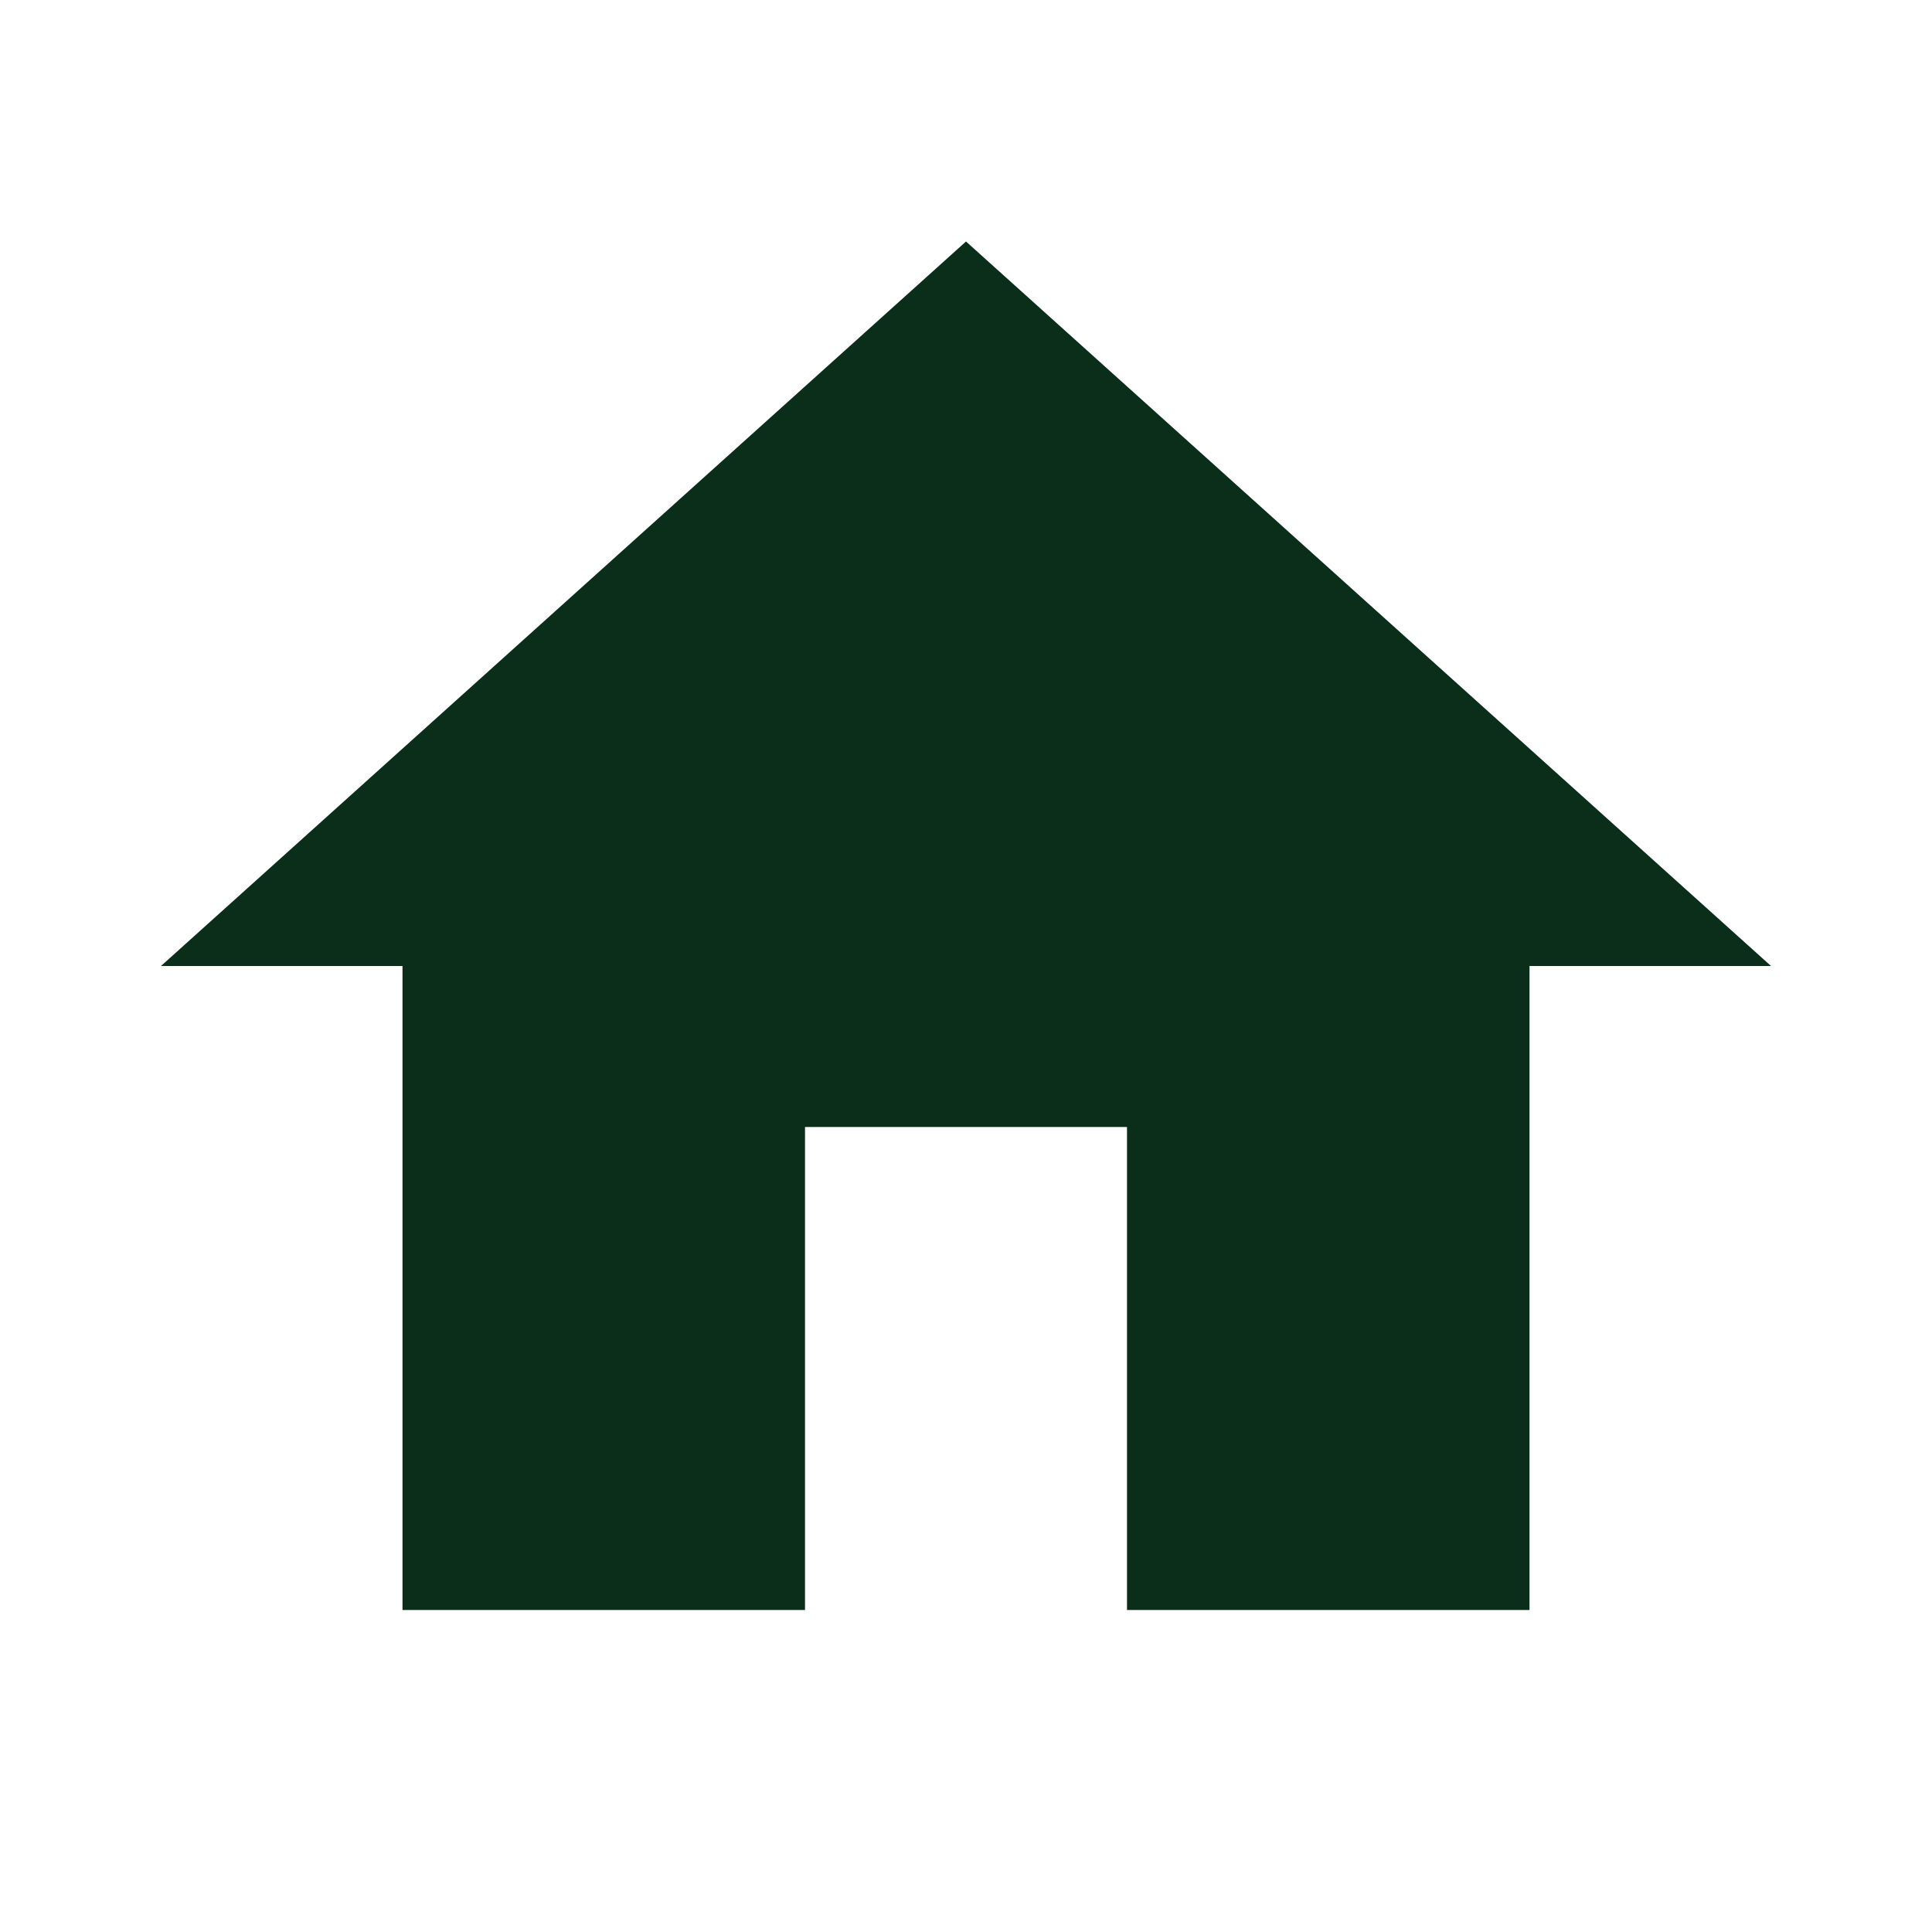
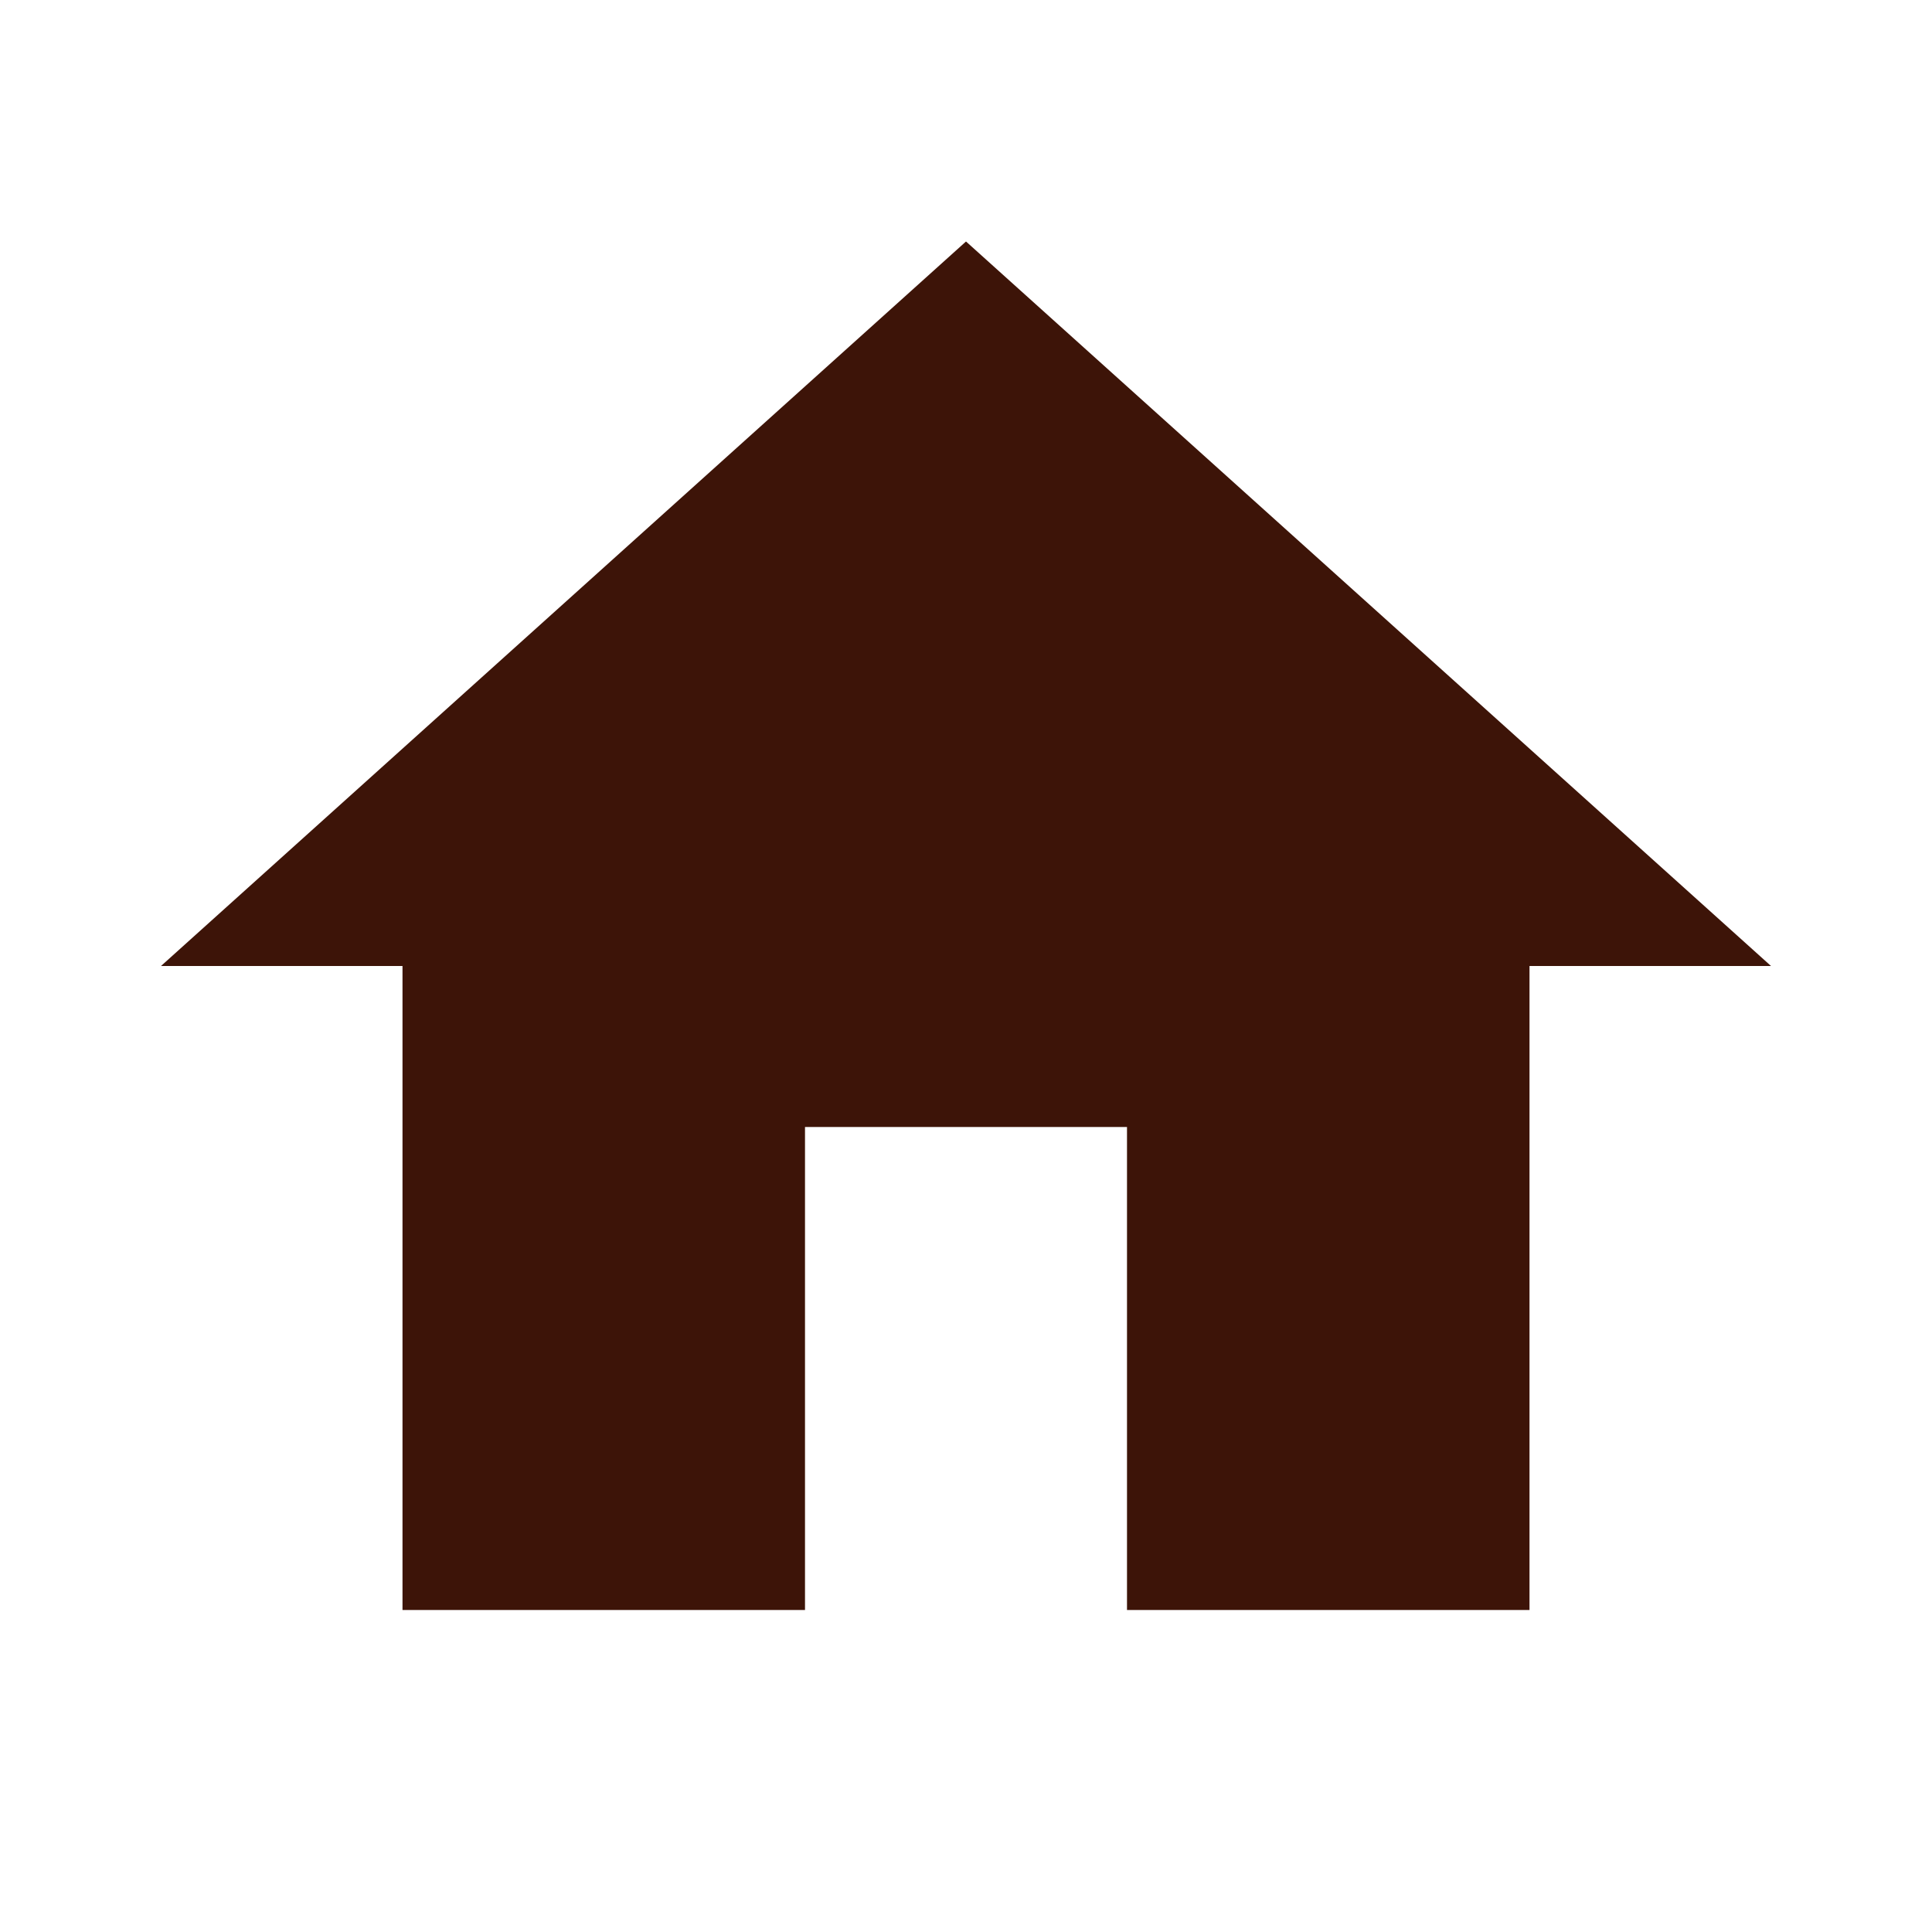
<svg xmlns="http://www.w3.org/2000/svg" viewBox="0 0 24 24">
-   <path fill="#0A2E1A" d="M10 20v-6h4v6h5v-8h3L12 3 2 12h3v8h5z" />
+   <path fill="#3D1408" d="M10 20v-6h4v6h5v-8h3L12 3 2 12h3v8h5z" />
</svg>
